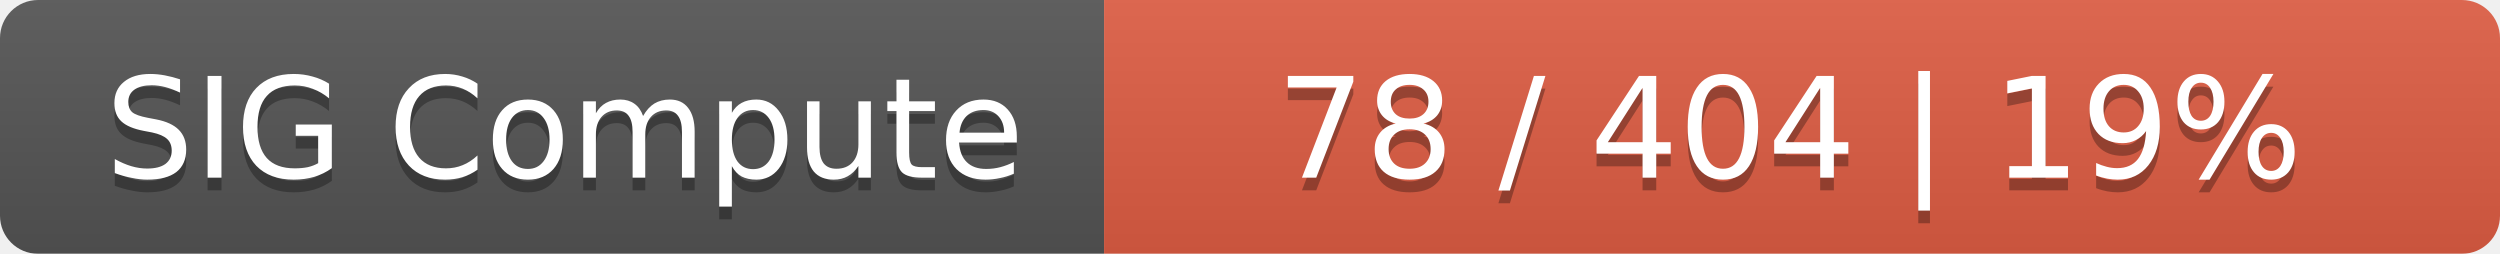
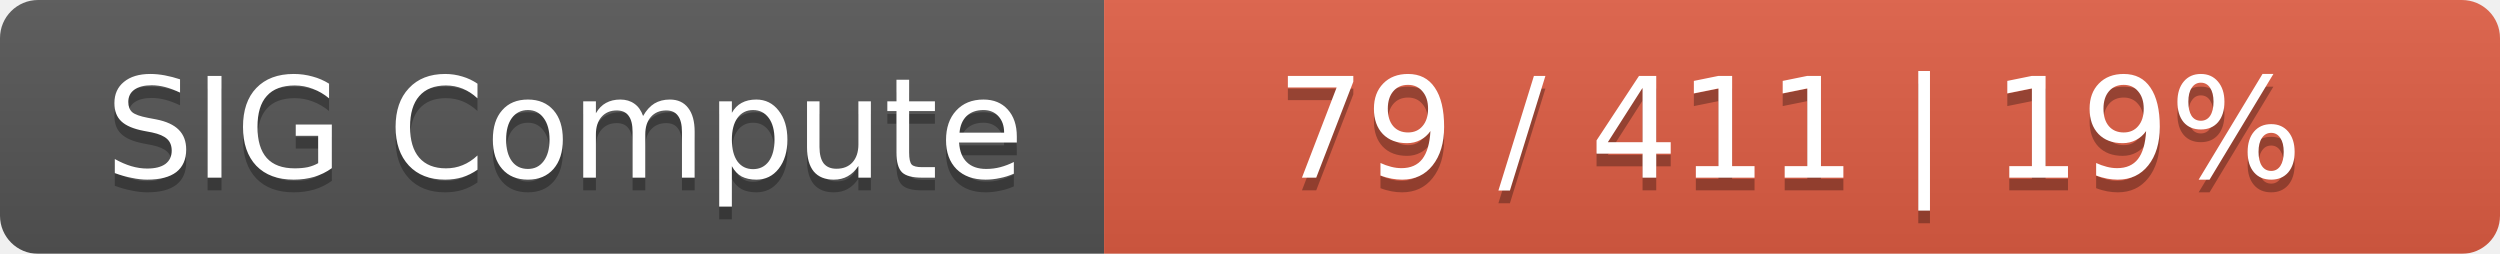
<svg xmlns="http://www.w3.org/2000/svg" width="197" height="20">
  <linearGradient id="smooth" x2="0" y2="100%">
    <stop offset="0" stop-color="#bbb" stop-opacity=".1" />
    <stop offset="1" stop-opacity=".1" />
  </linearGradient>
  <mask id="round">
    <rect width="197" height="20" rx="3" fill="#fff" />
  </mask>
  <g mask="url(#round)">
    <rect width="87" height="20" fill="#555" />
    <rect x="87" width="110" height="20" fill="#e05d44" />
    <rect width="197" height="20" fill="url(#smooth)" />
  </g>
  <g fill="#fff" text-anchor="middle" font-family="DejaVu Sans,Verdana,Geneva,sans-serif" font-size="11">
    <text x="44.5" y="15" fill="#010101" fill-opacity=".3">SIG Compute</text>
    <text x="44.5" y="14">SIG Compute</text>
-     <text x="141" y="15" fill="#010101" fill-opacity=".3">78 / 404    |    19%</text>
-     <text x="141" y="14">78 / 404    |    19%</text>
+     <text x="141" y="15" fill="#010101" fill-opacity=".3">79 / 411    |    19%</text>
+     <text x="141" y="14">79 / 411    |    19%</text>
  </g>
</svg>
